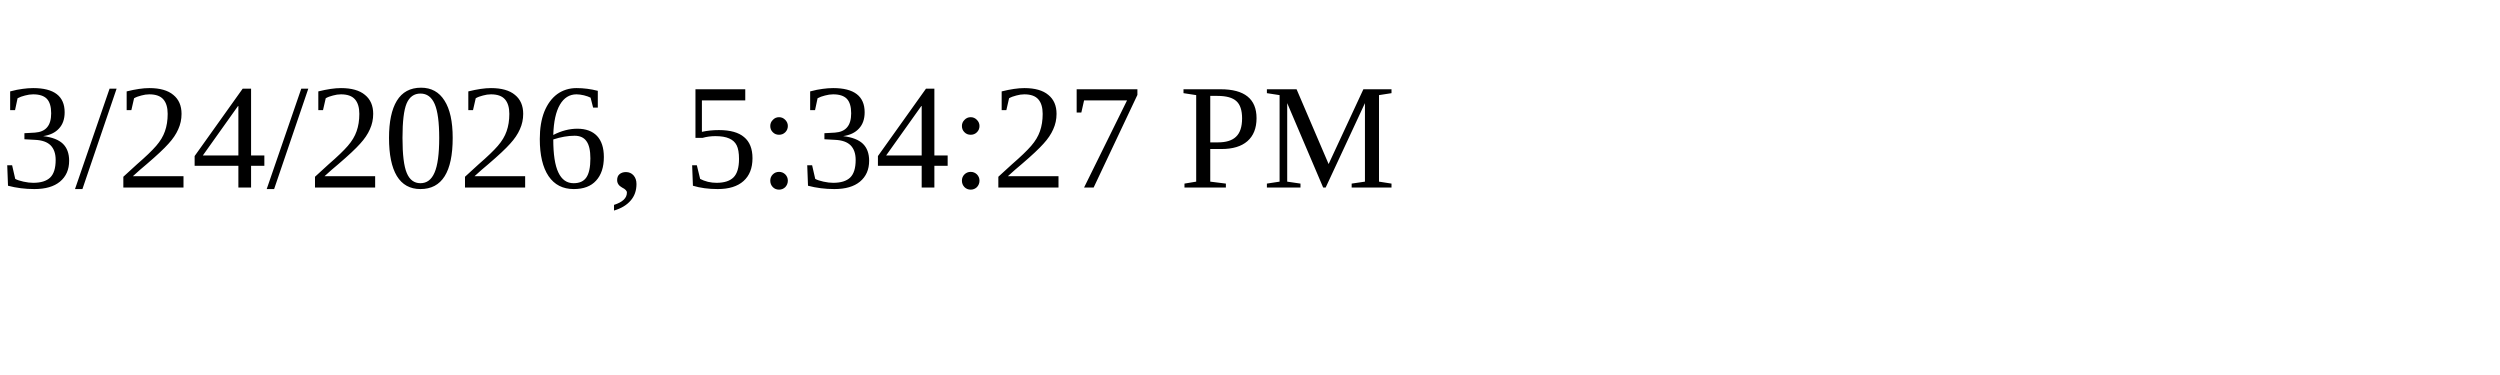
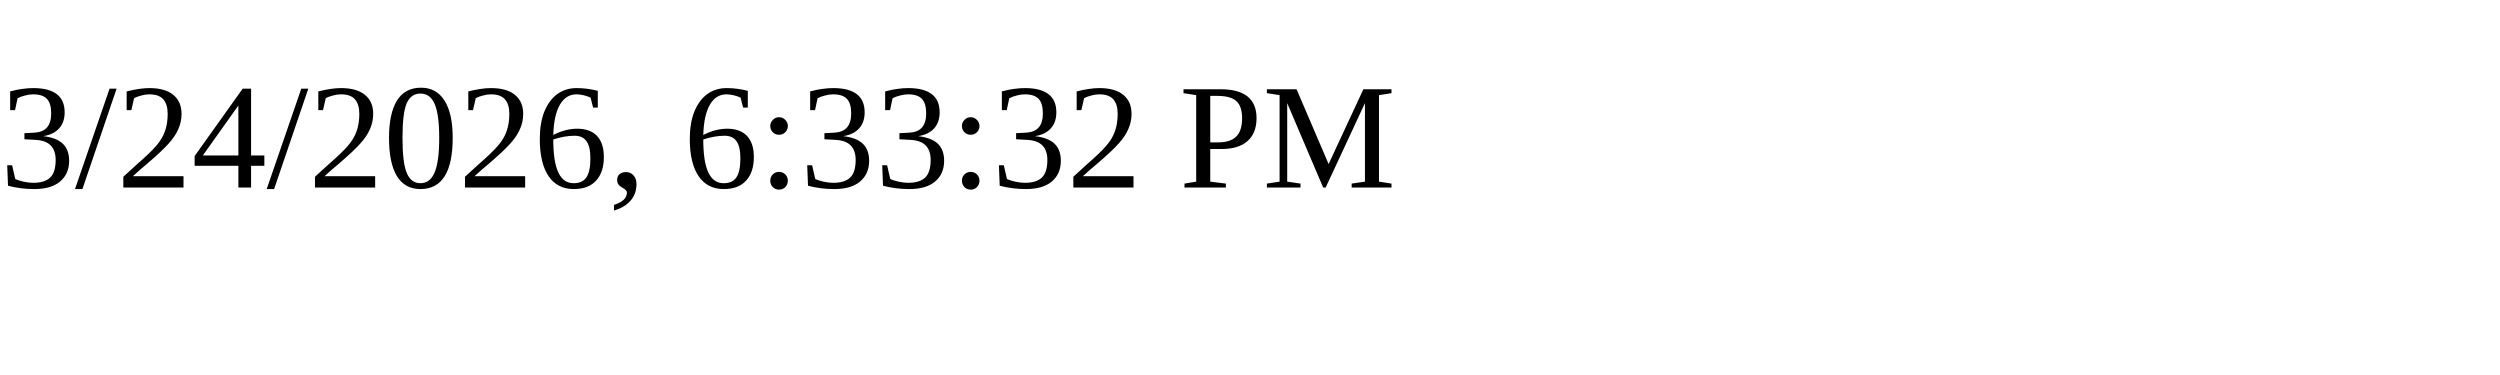
<svg xmlns="http://www.w3.org/2000/svg" height="30" width="200">
-   <text x="0" y="15">3/24/2026, 5:34:27 PM</text>
+   <text x="0" y="15">3/24/2026, 6:33:32 PM</text>
</svg>
